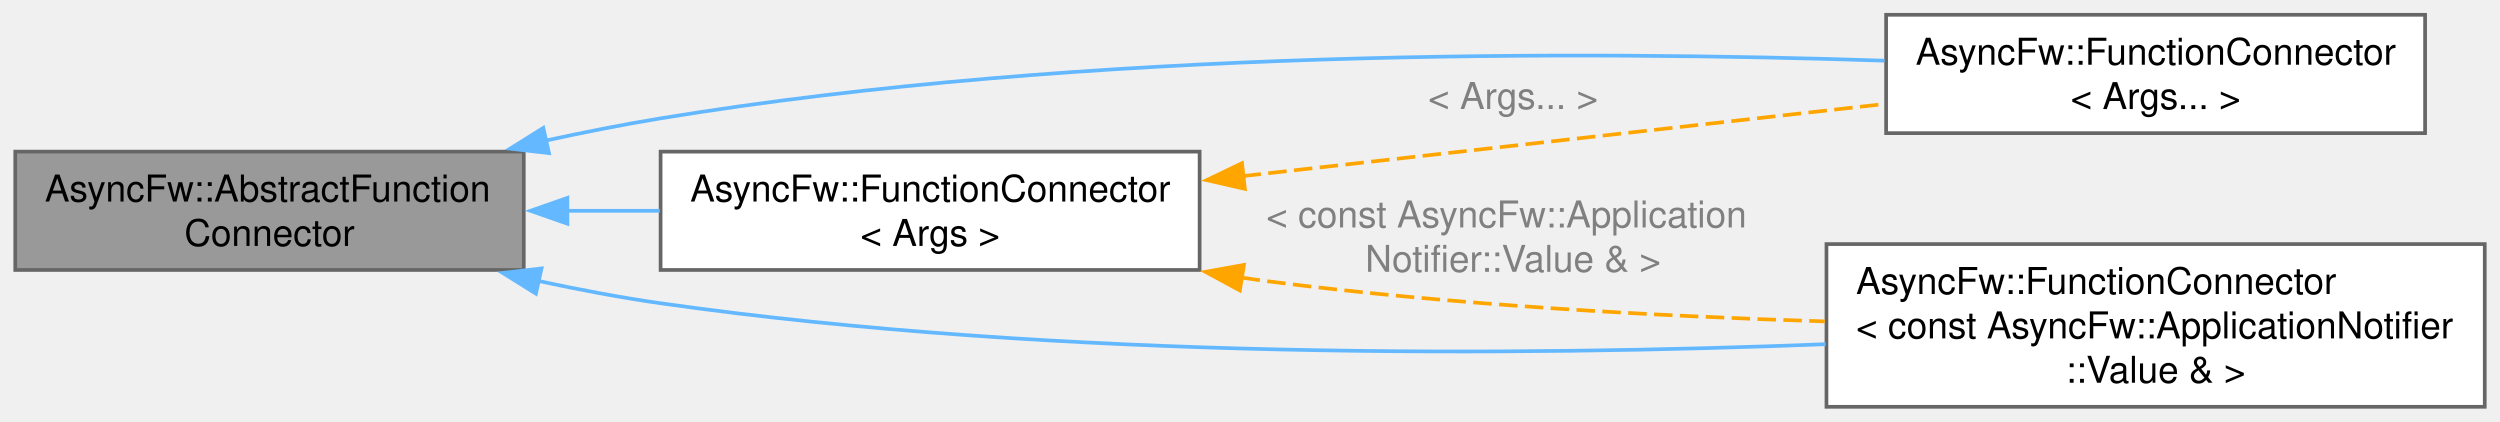
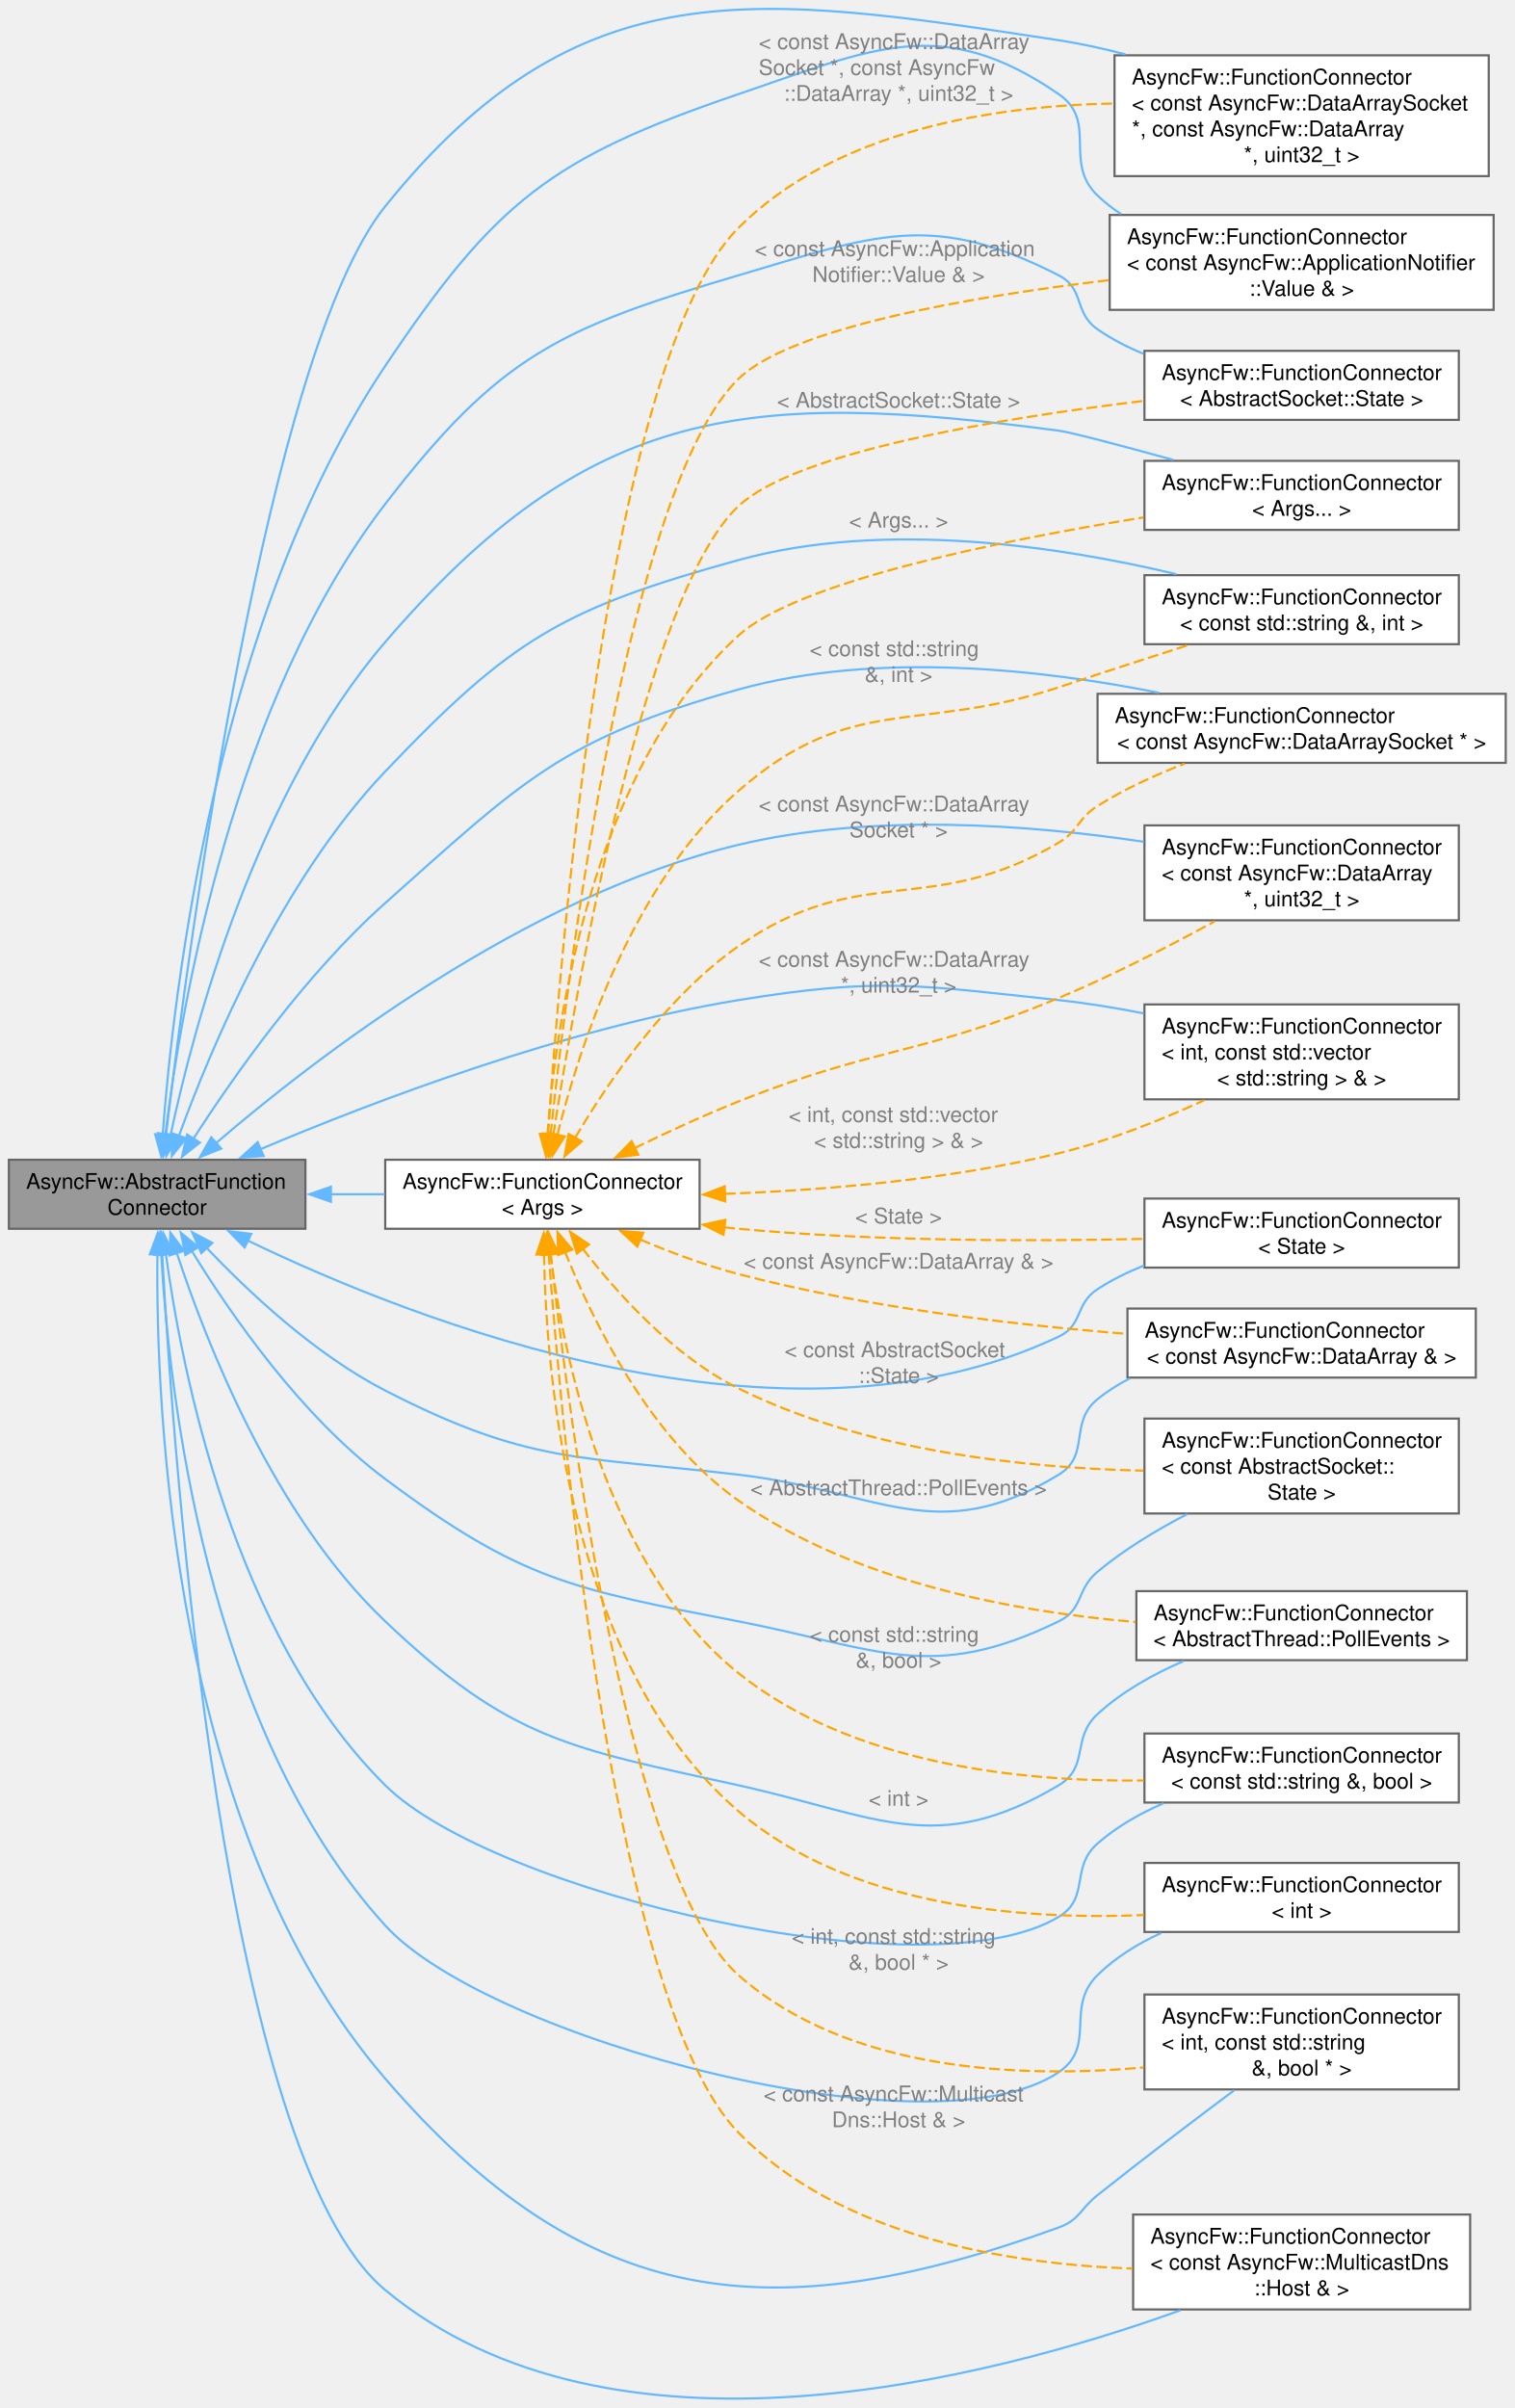
- <svg xmlns="http://www.w3.org/2000/svg" xmlns:xlink="http://www.w3.org/1999/xlink" width="676pt" height="114pt" viewBox="0.00 0.00 675.75 114.00">
-   <g id="graph0" class="graph" transform="scale(1 1) rotate(0) translate(4 110)">
+ <svg xmlns="http://www.w3.org/2000/svg" xmlns:xlink="http://www.w3.org/1999/xlink" width="702pt" height="1116pt" viewBox="0.00 0.00 702.00 1116.34">
+   <g id="graph0" class="graph" transform="scale(1 1) rotate(0) translate(4 1112.34)">
    <g id="Node000001" class="node">
      <g id="a_Node000001">
        <a xlink:title="The AbstractFunctionConnector class provides the base functionality for FunctionConnector.">
-           <polygon fill="#999999" stroke="#666666" points="137.5,-69 0,-69 0,-37 137.5,-37 137.5,-69" />
-           <text text-anchor="start" x="8" y="-55.5" font-family="Helvetica,sans-Serif" font-size="10.00">AsyncFw::AbstractFunction</text>
-           <text text-anchor="middle" x="68.75" y="-43.5" font-family="Helvetica,sans-Serif" font-size="10.00">Connector</text>
+           <polygon fill="#999999" stroke="#666666" points="137.5,-574.69 0,-574.69 0,-542.69 137.5,-542.69 137.5,-574.69" />
+           <text text-anchor="start" x="8" y="-561.19" font-family="Helvetica,sans-Serif" font-size="10.00">AsyncFw::AbstractFunction</text>
+           <text text-anchor="middle" x="68.75" y="-549.19" font-family="Helvetica,sans-Serif" font-size="10.00">Connector</text>
        </a>
      </g>
    </g>
    <g id="Node000002" class="node">
      <g id="a_Node000002">
        <a xlink:href="classAsyncFw_1_1FunctionConnector.html" target="_top" xlink:title=" ">
-           <polygon fill="white" stroke="#666666" points="651.62,-106 505.88,-106 505.88,-74 651.62,-74 651.62,-106" />
-           <text text-anchor="start" x="513.88" y="-92.5" font-family="Helvetica,sans-Serif" font-size="10.00">AsyncFw::FunctionConnector</text>
-           <text text-anchor="middle" x="578.75" y="-80.5" font-family="Helvetica,sans-Serif" font-size="10.00">&lt; Args... &gt;</text>
+           <polygon fill="white" stroke="#666666" points="672.25,-898.69 526.5,-898.69 526.5,-866.69 672.25,-866.69 672.25,-898.69" />
+           <text text-anchor="start" x="534.5" y="-885.19" font-family="Helvetica,sans-Serif" font-size="10.00">AsyncFw::FunctionConnector</text>
+           <text text-anchor="middle" x="599.38" y="-873.19" font-family="Helvetica,sans-Serif" font-size="10.00">&lt; Args... &gt;</text>
        </a>
      </g>
    </g>
    <g id="edge1_Node000001_Node000002" class="edge">
      <g id="a_edge1_Node000001_Node000002">
        <a xlink:title=" ">
-           <path fill="none" stroke="#63b8ff" d="M143.47,-71.99C153.84,-74.25 164.41,-76.34 174.5,-78 289.06,-96.82 424.32,-96.3 505.45,-93.59" />
-           <polygon fill="#63b8ff" stroke="#63b8ff" points="144.32,-68.59 133.8,-69.81 142.79,-75.42 144.32,-68.59" />
+           <path fill="none" stroke="#63b8ff" d="M74.98,-586.19C85.76,-636.6 114.64,-745.05 174.5,-814.69 269.3,-925 342.55,-931.73 486.75,-912.69 492.52,-911.93 515.98,-905.7 539.91,-899.11" />
+           <polygon fill="#63b8ff" stroke="#63b8ff" points="78.42,-585.53 72.98,-576.44 71.56,-586.93 78.42,-585.53" />
        </a>
      </g>
    </g>
    <g id="Node000003" class="node">
      <g id="a_Node000003">
        <a xlink:href="classAsyncFw_1_1FunctionConnector.html" target="_top" xlink:title=" ">
-           <polygon fill="white" stroke="#666666" points="667.75,-44 489.75,-44 489.75,0 667.75,0 667.75,-44" />
-           <text text-anchor="start" x="497.75" y="-30.5" font-family="Helvetica,sans-Serif" font-size="10.00">AsyncFw::FunctionConnector</text>
-           <text text-anchor="start" x="497.75" y="-18.5" font-family="Helvetica,sans-Serif" font-size="10.00">&lt; const AsyncFw::ApplicationNotifier</text>
-           <text text-anchor="middle" x="578.75" y="-6.5" font-family="Helvetica,sans-Serif" font-size="10.00">::Value &amp; &gt;</text>
+           <polygon fill="white" stroke="#666666" points="672.25,-646.69 526.5,-646.69 526.5,-602.69 672.25,-602.69 672.25,-646.69" />
+           <text text-anchor="start" x="534.5" y="-633.19" font-family="Helvetica,sans-Serif" font-size="10.00">AsyncFw::FunctionConnector</text>
+           <text text-anchor="start" x="534.5" y="-621.19" font-family="Helvetica,sans-Serif" font-size="10.00">&lt; int, const std::vector</text>
+           <text text-anchor="middle" x="599.38" y="-609.19" font-family="Helvetica,sans-Serif" font-size="10.00">&lt; std::string &gt; &amp; &gt;</text>
        </a>
      </g>
    </g>
    <g id="edge2_Node000001_Node000003" class="edge">
      <g id="a_edge2_Node000001_Node000003">
        <a xlink:title=" ">
-           <path fill="none" stroke="#63b8ff" d="M141.26,-34.07C152.32,-31.69 163.67,-29.54 174.5,-28 282.11,-12.66 407.51,-13.72 489.54,-16.93" />
-           <polygon fill="#63b8ff" stroke="#63b8ff" points="140.78,-30.59 131.79,-36.2 142.31,-37.42 140.78,-30.59" />
+           <path fill="none" stroke="#63b8ff" d="M116.5,-579.53C169.16,-601.78 257.9,-635.58 338.25,-648.69 403.39,-659.32 421.12,-655.67 486.75,-648.69 499.56,-647.33 513.06,-645.11 526.08,-642.56" />
+           <polygon fill="#63b8ff" stroke="#63b8ff" points="118.1,-576.41 107.53,-575.71 115.35,-582.85 118.1,-576.41" />
        </a>
      </g>
    </g>
    <g id="Node000004" class="node">
      <g id="a_Node000004">
-         <a xlink:href="classAsyncFw_1_1FunctionConnector.html" target="_top" xlink:title="Provides a sender-to-receivers connection. Receivers can be invoked in their own threads (default beh...">
-           <polygon fill="white" stroke="#666666" points="320.25,-69 174.5,-69 174.5,-37 320.25,-37 320.25,-69" />
-           <text text-anchor="start" x="182.5" y="-55.5" font-family="Helvetica,sans-Serif" font-size="10.00">AsyncFw::FunctionConnector</text>
-           <text text-anchor="middle" x="247.38" y="-43.5" font-family="Helvetica,sans-Serif" font-size="10.00">&lt; Args &gt;</text>
+         <a xlink:href="classAsyncFw_1_1FunctionConnector.html" target="_top" xlink:title=" ">
+           <polygon fill="white" stroke="#666666" points="688.38,-1012.69 510.38,-1012.69 510.38,-968.69 688.38,-968.69 688.38,-1012.69" />
+           <text text-anchor="start" x="518.38" y="-999.19" font-family="Helvetica,sans-Serif" font-size="10.00">AsyncFw::FunctionConnector</text>
+           <text text-anchor="start" x="518.38" y="-987.19" font-family="Helvetica,sans-Serif" font-size="10.00">&lt; const AsyncFw::ApplicationNotifier</text>
+           <text text-anchor="middle" x="599.38" y="-975.19" font-family="Helvetica,sans-Serif" font-size="10.00">::Value &amp; &gt;</text>
        </a>
      </g>
    </g>
    <g id="edge3_Node000001_Node000004" class="edge">
      <g id="a_edge3_Node000001_Node000004">
        <a xlink:title=" ">
-           <path fill="none" stroke="#63b8ff" d="M149.12,-53C157.5,-53 165.98,-53 174.27,-53" />
-           <polygon fill="#63b8ff" stroke="#63b8ff" points="149.3,-49.5 139.3,-53 149.3,-56.5 149.3,-49.5" />
-         </a>
-       </g>
-     </g>
-     <g id="edge4_Node000004_Node000002" class="edge">
-       <g id="a_edge4_Node000004_Node000002">
-         <a xlink:title=" ">
-           <path fill="none" stroke="orange" stroke-dasharray="5,2" d="M331.85,-62.38C385.47,-68.4 454.4,-76.14 505.64,-81.9" />
-           <polygon fill="orange" stroke="orange" points="332.49,-58.93 322.16,-61.29 331.71,-65.88 332.49,-58.93" />
-         </a>
-       </g>
-       <text text-anchor="middle" x="405" y="-80.53" font-family="Helvetica,sans-Serif" font-size="10.00" fill="grey"> &lt; Args... &gt;</text>
-     </g>
-     <g id="edge5_Node000004_Node000003" class="edge">
-       <g id="a_edge5_Node000004_Node000003">
-         <a xlink:title=" ">
-           <path fill="none" stroke="orange" stroke-dasharray="5,2" d="M331.6,-34.93C333.84,-34.6 336.06,-34.29 338.25,-34 388,-27.54 443.98,-24.5 489.3,-23.09" />
-           <polygon fill="orange" stroke="orange" points="331.12,-31.46 321.81,-36.5 332.24,-38.37 331.12,-31.46" />
-         </a>
-       </g>
-       <text text-anchor="start" x="338.25" y="-48.5" font-family="Helvetica,sans-Serif" font-size="10.00" fill="grey"> &lt; const AsyncFw::Application</text>
-       <text text-anchor="middle" x="405" y="-36.5" font-family="Helvetica,sans-Serif" font-size="10.00" fill="grey">Notifier::Value &amp; &gt;</text>
+           <path fill="none" stroke="#63b8ff" d="M71.29,-585.93C76.22,-652.4 96.25,-825.98 174.5,-942.69 225.64,-1018.96 251.31,-1039.12 338.25,-1068.69 400.73,-1089.95 432.37,-1106.1 486.75,-1068.69 505.18,-1056.02 488.57,-1037.14 504.75,-1021.69 508.09,-1018.5 511.77,-1015.63 515.68,-1013.07" />
+           <polygon fill="#63b8ff" stroke="#63b8ff" points="74.81,-586.06 70.64,-576.32 67.82,-586.53 74.81,-586.06" />
+         </a>
+       </g>
+     </g>
+     <g id="Node000005" class="node">
+       <g id="a_Node000005">
+         <a xlink:href="classAsyncFw_1_1FunctionConnector.html" target="_top" xlink:title=" ">
+           <polygon fill="white" stroke="#666666" points="686.12,-1086.69 512.62,-1086.69 512.62,-1030.69 686.12,-1030.69 686.12,-1086.69" />
+           <text text-anchor="start" x="520.62" y="-1073.19" font-family="Helvetica,sans-Serif" font-size="10.00">AsyncFw::FunctionConnector</text>
+           <text text-anchor="start" x="520.62" y="-1061.19" font-family="Helvetica,sans-Serif" font-size="10.00">&lt; const AsyncFw::DataArraySocket</text>
+           <text text-anchor="start" x="520.62" y="-1049.19" font-family="Helvetica,sans-Serif" font-size="10.00"> *, const AsyncFw::DataArray</text>
+           <text text-anchor="middle" x="599.38" y="-1037.19" font-family="Helvetica,sans-Serif" font-size="10.00"> *, uint32_t &gt;</text>
+         </a>
+       </g>
+     </g>
+     <g id="edge4_Node000001_Node000005" class="edge">
+       <g id="a_edge4_Node000001_Node000005">
+         <a xlink:title=" ">
+           <path fill="none" stroke="#63b8ff" d="M72.87,-586.22C83.36,-674.5 119.77,-948.74 174.5,-1016.69 264.16,-1128.01 345.46,-1115.32 486.75,-1093.69 496.89,-1092.14 507.37,-1089.84 517.67,-1087.14" />
+           <polygon fill="#63b8ff" stroke="#63b8ff" points="76.38,-586.07 71.74,-576.54 69.43,-586.88 76.38,-586.07" />
+         </a>
+       </g>
+     </g>
+     <g id="Node000006" class="node">
+       <g id="a_Node000006">
+         <a xlink:href="classAsyncFw_1_1FunctionConnector.html" target="_top" xlink:title=" ">
+           <polygon fill="white" stroke="#666666" points="672.25,-949.69 526.5,-949.69 526.5,-917.69 672.25,-917.69 672.25,-949.69" />
+           <text text-anchor="start" x="534.5" y="-936.19" font-family="Helvetica,sans-Serif" font-size="10.00">AsyncFw::FunctionConnector</text>
+           <text text-anchor="middle" x="599.38" y="-924.19" font-family="Helvetica,sans-Serif" font-size="10.00">&lt; AbstractSocket::State &gt;</text>
+         </a>
+       </g>
+     </g>
+     <g id="edge5_Node000001_Node000006" class="edge">
+       <g id="a_edge5_Node000001_Node000006">
+         <a xlink:title=" ">
+           <path fill="none" stroke="#63b8ff" d="M72.58,-586.48C79.85,-645.83 103.9,-787.03 174.5,-878.69 227.4,-947.38 255.11,-960.13 338.25,-984.69 401.55,-1003.39 428.01,-1014.78 486.75,-984.69 498.94,-978.45 493.52,-967.52 504.75,-959.69 511.25,-955.16 518.53,-951.41 526.06,-948.32" />
+           <polygon fill="#63b8ff" stroke="#63b8ff" points="76.06,-586.14 71.44,-576.6 69.11,-586.94 76.06,-586.14" />
+         </a>
+       </g>
+     </g>
+     <g id="Node000007" class="node">
+       <g id="a_Node000007">
+         <a xlink:href="classAsyncFw_1_1FunctionConnector.html" target="_top" xlink:title=" ">
+           <polygon fill="white" stroke="#666666" points="672.25,-729.69 526.5,-729.69 526.5,-685.69 672.25,-685.69 672.25,-729.69" />
+           <text text-anchor="start" x="534.5" y="-716.19" font-family="Helvetica,sans-Serif" font-size="10.00">AsyncFw::FunctionConnector</text>
+           <text text-anchor="start" x="534.5" y="-704.19" font-family="Helvetica,sans-Serif" font-size="10.00">&lt; const AsyncFw::DataArray</text>
+           <text text-anchor="middle" x="599.38" y="-692.19" font-family="Helvetica,sans-Serif" font-size="10.00"> *, uint32_t &gt;</text>
+         </a>
+       </g>
+     </g>
+     <g id="edge6_Node000001_Node000007" class="edge">
+       <g id="a_edge6_Node000001_Node000007">
+         <a xlink:title=" ">
+           <path fill="none" stroke="#63b8ff" d="M96.09,-582.43C141.49,-621.41 239.17,-697.02 338.25,-720.69 400.48,-735.56 473.39,-730.02 526.16,-722.09" />
+           <polygon fill="#63b8ff" stroke="#63b8ff" points="98.45,-579.84 88.61,-575.92 93.86,-585.12 98.45,-579.84" />
+         </a>
+       </g>
+     </g>
+     <g id="Node000008" class="node">
+       <g id="a_Node000008">
+         <a xlink:href="classAsyncFw_1_1FunctionConnector.html" target="_top" xlink:title=" ">
+           <polygon fill="white" stroke="#666666" points="694,-790.69 504.75,-790.69 504.75,-758.69 694,-758.69 694,-790.69" />
+           <text text-anchor="start" x="512.75" y="-777.19" font-family="Helvetica,sans-Serif" font-size="10.00">AsyncFw::FunctionConnector</text>
+           <text text-anchor="middle" x="599.38" y="-765.19" font-family="Helvetica,sans-Serif" font-size="10.00">&lt; const AsyncFw::DataArraySocket * &gt;</text>
+         </a>
+       </g>
+     </g>
+     <g id="edge7_Node000001_Node000008" class="edge">
+       <g id="a_edge7_Node000001_Node000008">
+         <a xlink:title=" ">
+           <path fill="none" stroke="#63b8ff" d="M85.42,-584.21C104.08,-613.18 137.43,-660.7 174.5,-693.69 238.02,-750.24 256.33,-769.85 338.25,-792.69 402.9,-810.71 479.9,-801.83 533.28,-791.15" />
+           <polygon fill="#63b8ff" stroke="#63b8ff" points="88.57,-582.64 80.26,-576.07 82.65,-586.39 88.57,-582.64" />
+         </a>
+       </g>
+     </g>
+     <g id="Node000009" class="node">
+       <g id="a_Node000009">
+         <a xlink:href="classAsyncFw_1_1FunctionConnector.html" target="_top" xlink:title=" ">
+           <polygon fill="white" stroke="#666666" points="672.25,-845.69 526.5,-845.69 526.5,-813.69 672.25,-813.69 672.25,-845.69" />
+           <text text-anchor="start" x="534.5" y="-832.19" font-family="Helvetica,sans-Serif" font-size="10.00">AsyncFw::FunctionConnector</text>
+           <text text-anchor="middle" x="599.38" y="-820.19" font-family="Helvetica,sans-Serif" font-size="10.00">&lt; const std::string &amp;, int &gt;</text>
+         </a>
+       </g>
+     </g>
+     <g id="edge8_Node000001_Node000009" class="edge">
+       <g id="a_edge8_Node000001_Node000009">
+         <a xlink:title=" ">
+           <path fill="none" stroke="#63b8ff" d="M78.81,-585.63C93.57,-626.26 126.07,-703.86 174.5,-754.69 233,-816.1 256.5,-830.1 338.25,-852.69 406.31,-871.5 487.84,-858.91 541.26,-846.16" />
+           <polygon fill="#63b8ff" stroke="#63b8ff" points="82.18,-584.66 75.55,-576.4 75.58,-587 82.18,-584.66" />
+         </a>
+       </g>
+     </g>
+     <g id="Node000010" class="node">
+       <g id="a_Node000010">
+         <a xlink:href="classAsyncFw_1_1FunctionConnector.html" target="_top" xlink:title=" ">
+           <polygon fill="white" stroke="#666666" points="672.25,-187.69 526.5,-187.69 526.5,-143.69 672.25,-143.69 672.25,-187.69" />
+           <text text-anchor="start" x="534.5" y="-174.19" font-family="Helvetica,sans-Serif" font-size="10.00">AsyncFw::FunctionConnector</text>
+           <text text-anchor="start" x="534.5" y="-162.19" font-family="Helvetica,sans-Serif" font-size="10.00">&lt; int, const std::string</text>
+           <text text-anchor="middle" x="599.38" y="-150.19" font-family="Helvetica,sans-Serif" font-size="10.00"> &amp;, bool * &gt;</text>
+         </a>
+       </g>
+     </g>
+     <g id="edge9_Node000001_Node000010" class="edge">
+       <g id="a_edge9_Node000001_Node000010">
+         <a xlink:title=" ">
+           <path fill="none" stroke="#63b8ff" d="M68.87,-531.09C68.08,-459.12 75.69,-263.4 174.5,-148.69 267.26,-41.01 353.11,-31.31 486.75,-79.69 496.54,-83.24 496.6,-88.21 504.75,-94.69 525.67,-111.32 549.69,-129.53 568.17,-143.34" />
+           <polygon fill="#63b8ff" stroke="#63b8ff" points="65.37,-530.85 69.05,-540.78 72.37,-530.72 65.37,-530.85" />
+         </a>
+       </g>
+     </g>
+     <g id="Node000011" class="node">
+       <g id="a_Node000011">
+         <a xlink:href="classAsyncFw_1_1FunctionConnector.html" target="_top" xlink:title=" ">
+           <polygon fill="white" stroke="#666666" points="672.25,-454.69 526.5,-454.69 526.5,-410.69 672.25,-410.69 672.25,-454.69" />
+           <text text-anchor="start" x="534.5" y="-441.19" font-family="Helvetica,sans-Serif" font-size="10.00">AsyncFw::FunctionConnector</text>
+           <text text-anchor="start" x="534.5" y="-429.19" font-family="Helvetica,sans-Serif" font-size="10.00">&lt; const AbstractSocket::</text>
+           <text text-anchor="middle" x="599.38" y="-417.19" font-family="Helvetica,sans-Serif" font-size="10.00">State &gt;</text>
+         </a>
+       </g>
+     </g>
+     <g id="edge10_Node000001_Node000011" class="edge">
+       <g id="a_edge10_Node000001_Node000011">
+         <a xlink:title=" ">
+           <path fill="none" stroke="#63b8ff" d="M84.65,-532.67C102.6,-503.35 135.29,-455.98 174.5,-426.69 237.36,-379.73 261.22,-375.63 338.25,-360.69 403.04,-348.13 427.42,-331.78 486.75,-360.69 498.42,-366.38 494.78,-375.38 504.75,-383.69 517.16,-394.02 532.1,-403.04 546.36,-410.43" />
+           <polygon fill="#63b8ff" stroke="#63b8ff" points="81.84,-530.55 79.7,-540.93 87.84,-534.15 81.84,-530.55" />
+         </a>
+       </g>
+     </g>
+     <g id="Node000012" class="node">
+       <g id="a_Node000012">
+         <a xlink:href="classAsyncFw_1_1FunctionConnector.html" target="_top" xlink:title=" ">
+           <polygon fill="white" stroke="#666666" points="680.12,-505.69 518.62,-505.69 518.62,-473.69 680.12,-473.69 680.12,-505.69" />
+           <text text-anchor="start" x="526.62" y="-492.19" font-family="Helvetica,sans-Serif" font-size="10.00">AsyncFw::FunctionConnector</text>
+           <text text-anchor="middle" x="599.38" y="-480.19" font-family="Helvetica,sans-Serif" font-size="10.00">&lt; const AsyncFw::DataArray &amp; &gt;</text>
+         </a>
+       </g>
+     </g>
+     <g id="edge11_Node000001_Node000012" class="edge">
+       <g id="a_edge11_Node000001_Node000012">
+         <a xlink:title=" ">
+           <path fill="none" stroke="#63b8ff" d="M91.68,-533.87C111.36,-513.13 142.06,-484.35 174.5,-467.69 241.05,-433.51 263.95,-437.42 338.25,-428.69 403.8,-420.99 430.41,-394.31 486.75,-428.69 501.68,-437.8 491.19,-452.65 504.75,-463.69 509.33,-467.42 514.41,-470.61 519.76,-473.35" />
+           <polygon fill="#63b8ff" stroke="#63b8ff" points="89.22,-531.38 84.98,-541.09 94.35,-536.14 89.22,-531.38" />
+         </a>
+       </g>
+     </g>
+     <g id="Node000013" class="node">
+       <g id="a_Node000013">
+         <a xlink:href="classAsyncFw_1_1FunctionConnector.html" target="_top" xlink:title=" ">
+           <polygon fill="white" stroke="#666666" points="672.25,-248.69 526.5,-248.69 526.5,-216.69 672.25,-216.69 672.25,-248.69" />
+           <text text-anchor="start" x="534.5" y="-235.19" font-family="Helvetica,sans-Serif" font-size="10.00">AsyncFw::FunctionConnector</text>
+           <text text-anchor="middle" x="599.38" y="-223.19" font-family="Helvetica,sans-Serif" font-size="10.00">&lt; int &gt;</text>
+         </a>
+       </g>
+     </g>
+     <g id="edge12_Node000001_Node000013" class="edge">
+       <g id="a_edge12_Node000001_Node000013">
+         <a xlink:title=" ">
+           <path fill="none" stroke="#63b8ff" d="M70.63,-531.24C74.1,-468.17 91.12,-311.3 174.5,-219.69 222.3,-167.18 427.94,-111.88 486.75,-151.69 504.59,-163.77 489.42,-181.56 504.75,-196.69 513.06,-204.89 523.43,-211.26 534.21,-216.2" />
+           <polygon fill="#63b8ff" stroke="#63b8ff" points="67.14,-530.89 70.17,-541.05 74.14,-531.22 67.14,-530.89" />
+         </a>
+       </g>
+     </g>
+     <g id="Node000014" class="node">
+       <g id="a_Node000014">
+         <a xlink:href="classAsyncFw_1_1FunctionConnector.html" target="_top" xlink:title=" ">
+           <polygon fill="white" stroke="#666666" points="677.5,-85.69 521.25,-85.69 521.25,-41.69 677.5,-41.69 677.5,-85.69" />
+           <text text-anchor="start" x="529.25" y="-72.19" font-family="Helvetica,sans-Serif" font-size="10.00">AsyncFw::FunctionConnector</text>
+           <text text-anchor="start" x="529.25" y="-60.19" font-family="Helvetica,sans-Serif" font-size="10.00">&lt; const AsyncFw::MulticastDns</text>
+           <text text-anchor="middle" x="599.38" y="-48.19" font-family="Helvetica,sans-Serif" font-size="10.00">::Host &amp; &gt;</text>
+         </a>
+       </g>
+     </g>
+     <g id="edge13_Node000001_Node000014" class="edge">
+       <g id="a_edge13_Node000001_Node000014">
+         <a xlink:title=" ">
+           <path fill="none" stroke="#63b8ff" d="M71.09,-530.92C76.38,-433.97 99.41,-113.03 174.5,-50.69 279.44,36.43 454.46,-9.35 543.19,-41.3" />
+           <polygon fill="#63b8ff" stroke="#63b8ff" points="67.6,-530.66 70.57,-540.83 74.59,-531.03 67.6,-530.66" />
+         </a>
+       </g>
+     </g>
+     <g id="Node000015" class="node">
+       <g id="a_Node000015">
+         <a xlink:href="classAsyncFw_1_1FunctionConnector.html" target="_top" xlink:title=" ">
+           <polygon fill="white" stroke="#666666" points="676,-374.69 522.75,-374.69 522.75,-342.69 676,-342.69 676,-374.69" />
+           <text text-anchor="start" x="530.75" y="-361.19" font-family="Helvetica,sans-Serif" font-size="10.00">AsyncFw::FunctionConnector</text>
+           <text text-anchor="middle" x="599.38" y="-349.19" font-family="Helvetica,sans-Serif" font-size="10.00">&lt; AbstractThread::PollEvents &gt;</text>
+         </a>
+       </g>
+     </g>
+     <g id="edge14_Node000001_Node000015" class="edge">
+       <g id="a_edge14_Node000001_Node000015">
+         <a xlink:title=" ">
+           <path fill="none" stroke="#63b8ff" d="M77.88,-531.44C91.58,-489.71 122.92,-409.65 174.5,-360.69 232.69,-305.45 259.9,-301.99 338.25,-284.69 402.7,-270.46 430,-251 486.75,-284.69 501.12,-293.22 492.44,-306.4 504.75,-317.69 516.13,-328.13 530.59,-336.2 544.72,-342.32" />
+           <polygon fill="#63b8ff" stroke="#63b8ff" points="74.56,-530.34 74.87,-540.94 81.23,-532.46 74.56,-530.34" />
+         </a>
+       </g>
+     </g>
+     <g id="Node000016" class="node">
+       <g id="a_Node000016">
+         <a xlink:href="classAsyncFw_1_1FunctionConnector.html" target="_top" xlink:title=" ">
+           <polygon fill="white" stroke="#666666" points="672.25,-556.69 526.5,-556.69 526.5,-524.69 672.25,-524.69 672.25,-556.69" />
+           <text text-anchor="start" x="534.5" y="-543.19" font-family="Helvetica,sans-Serif" font-size="10.00">AsyncFw::FunctionConnector</text>
+           <text text-anchor="middle" x="599.38" y="-531.19" font-family="Helvetica,sans-Serif" font-size="10.00">&lt; State &gt;</text>
+         </a>
+       </g>
+     </g>
+     <g id="edge15_Node000001_Node000016" class="edge">
+       <g id="a_edge15_Node000001_Node000016">
+         <a xlink:title=" ">
+           <path fill="none" stroke="#63b8ff" d="M110.81,-537.2C188.23,-499.83 359.44,-432.36 486.75,-492.69 498.17,-498.1 494.17,-507.79 504.75,-514.69 511.39,-519.02 518.75,-522.64 526.34,-525.66" />
+           <polygon fill="#63b8ff" stroke="#63b8ff" points="109.31,-534.04 101.88,-541.59 112.4,-540.32 109.31,-534.04" />
+         </a>
+       </g>
+     </g>
+     <g id="Node000017" class="node">
+       <g id="a_Node000017">
+         <a xlink:href="classAsyncFw_1_1FunctionConnector.html" target="_top" xlink:title=" ">
+           <polygon fill="white" stroke="#666666" points="672.25,-308.69 526.5,-308.69 526.5,-276.69 672.25,-276.69 672.25,-308.69" />
+           <text text-anchor="start" x="534.5" y="-295.19" font-family="Helvetica,sans-Serif" font-size="10.00">AsyncFw::FunctionConnector</text>
+           <text text-anchor="middle" x="599.38" y="-283.19" font-family="Helvetica,sans-Serif" font-size="10.00">&lt; const std::string &amp;, bool &gt;</text>
+         </a>
+       </g>
+     </g>
+     <g id="edge16_Node000001_Node000017" class="edge">
+       <g id="a_edge16_Node000001_Node000017">
+         <a xlink:title=" ">
+           <path fill="none" stroke="#63b8ff" d="M72.77,-531.15C80.17,-476.7 104.06,-354.53 174.5,-284.69 224.71,-234.91 426.18,-187.22 486.75,-223.69 501.4,-232.51 491.9,-246.41 504.75,-257.69 513.61,-265.48 524.38,-271.6 535.4,-276.39" />
+           <polygon fill="#63b8ff" stroke="#63b8ff" points="69.34,-530.43 71.55,-540.79 76.28,-531.31 69.34,-530.43" />
+         </a>
+       </g>
+     </g>
+     <g id="Node000018" class="node">
+       <g id="a_Node000018">
+         <a xlink:href="classAsyncFw_1_1FunctionConnector.html" target="_top" xlink:title="Provides a sender-to-receivers connection. Receivers can be invoked in their own threads (default beh...">
+           <polygon fill="white" stroke="#666666" points="320.25,-574.69 174.5,-574.69 174.5,-542.69 320.25,-542.69 320.25,-574.69" />
+           <text text-anchor="start" x="182.5" y="-561.19" font-family="Helvetica,sans-Serif" font-size="10.00">AsyncFw::FunctionConnector</text>
+           <text text-anchor="middle" x="247.38" y="-549.19" font-family="Helvetica,sans-Serif" font-size="10.00">&lt; Args &gt;</text>
+         </a>
+       </g>
+     </g>
+     <g id="edge17_Node000001_Node000018" class="edge">
+       <g id="a_edge17_Node000001_Node000018">
+         <a xlink:title=" ">
+           <path fill="none" stroke="#63b8ff" d="M149.12,-558.69C157.5,-558.69 165.98,-558.69 174.27,-558.69" />
+           <polygon fill="#63b8ff" stroke="#63b8ff" points="149.3,-555.19 139.3,-558.69 149.3,-562.19 149.3,-555.19" />
+         </a>
+       </g>
+     </g>
+     <g id="edge18_Node000018_Node000002" class="edge">
+       <g id="a_edge18_Node000018_Node000002">
+         <a xlink:title=" ">
+           <path fill="none" stroke="orange" stroke-dasharray="5,2" d="M249.68,-586.36C253.72,-639.38 270.29,-755.54 338.25,-817.69 365.51,-842.63 458.99,-861.63 526.08,-872.47" />
+           <polygon fill="orange" stroke="orange" points="253.17,-586.15 249.03,-576.4 246.19,-586.61 253.17,-586.15" />
+         </a>
+       </g>
+       <text text-anchor="middle" x="412.5" y="-867.77" font-family="Helvetica,sans-Serif" font-size="10.00" fill="grey"> &lt; Args... &gt;</text>
+     </g>
+     <g id="edge19_Node000018_Node000003" class="edge">
+       <g id="a_edge19_Node000018_Node000003">
+         <a xlink:title=" ">
+           <path fill="none" stroke="orange" stroke-dasharray="5,2" d="M331.98,-558.87C378.18,-560.58 436.27,-565.39 486.75,-577.69 509.73,-583.29 534.07,-593.05 554.14,-602.22" />
+           <polygon fill="orange" stroke="orange" points="332.13,-555.37 322.02,-558.55 331.9,-562.37 332.13,-555.37" />
+         </a>
+       </g>
+       <text text-anchor="start" x="361.5" y="-592.19" font-family="Helvetica,sans-Serif" font-size="10.00" fill="grey"> &lt; int, const std::vector</text>
+       <text text-anchor="middle" x="412.5" y="-580.19" font-family="Helvetica,sans-Serif" font-size="10.00" fill="grey">&lt; std::string &gt; &amp; &gt;</text>
+     </g>
+     <g id="edge20_Node000018_Node000004" class="edge">
+       <g id="a_edge20_Node000018_Node000004">
+         <a xlink:title=" ">
+           <path fill="none" stroke="orange" stroke-dasharray="5,2" d="M251.14,-586.39C259.58,-665.07 287.51,-887.39 338.25,-936.69 362.52,-960.28 444.45,-974.57 509.95,-982.47" />
+           <polygon fill="orange" stroke="orange" points="254.64,-586.13 250.12,-576.55 247.67,-586.86 254.64,-586.13" />
+         </a>
+       </g>
+       <text text-anchor="start" x="345.75" y="-993.62" font-family="Helvetica,sans-Serif" font-size="10.00" fill="grey"> &lt; const AsyncFw::Application</text>
+       <text text-anchor="middle" x="412.5" y="-981.62" font-family="Helvetica,sans-Serif" font-size="10.00" fill="grey">Notifier::Value &amp; &gt;</text>
+     </g>
+     <g id="edge21_Node000018_Node000005" class="edge">
+       <g id="a_edge21_Node000018_Node000005">
+         <a xlink:title=" ">
+           <path fill="none" stroke="orange" stroke-dasharray="5,2" d="M250.01,-586.41C255.8,-674.66 278.29,-946.77 338.25,-1006.69 383.21,-1051.62 455.28,-1063.22 512.18,-1064.37" />
+           <polygon fill="orange" stroke="orange" points="253.51,-586.27 249.39,-576.51 246.52,-586.71 253.51,-586.27" />
+         </a>
+       </g>
+       <text text-anchor="start" x="347.62" y="-1089.61" font-family="Helvetica,sans-Serif" font-size="10.00" fill="grey"> &lt; const AsyncFw::DataArray</text>
+       <text text-anchor="start" x="347.62" y="-1077.61" font-family="Helvetica,sans-Serif" font-size="10.00" fill="grey">Socket *, const AsyncFw</text>
+       <text text-anchor="middle" x="412.5" y="-1065.61" font-family="Helvetica,sans-Serif" font-size="10.00" fill="grey">::DataArray *, uint32_t &gt;</text>
+     </g>
+     <g id="edge22_Node000018_Node000006" class="edge">
+       <g id="a_edge22_Node000018_Node000006">
+         <a xlink:title=" ">
+           <path fill="none" stroke="orange" stroke-dasharray="5,2" d="M252.43,-586.15C263.29,-655.9 295.13,-837.19 338.25,-877.69 365.02,-902.84 458.88,-918.35 526.17,-926.49" />
+           <polygon fill="orange" stroke="orange" points="255.9,-585.71 250.93,-576.35 248.99,-586.76 255.9,-585.71" />
+         </a>
+       </g>
+       <text text-anchor="middle" x="412.5" y="-923.37" font-family="Helvetica,sans-Serif" font-size="10.00" fill="grey"> &lt; AbstractSocket::State &gt;</text>
+     </g>
+     <g id="edge23_Node000018_Node000007" class="edge">
+       <g id="a_edge23_Node000018_Node000007">
+         <a xlink:title=" ">
+           <path fill="none" stroke="orange" stroke-dasharray="5,2" d="M289.95,-580.01C304.98,-587.33 322.19,-595.29 338.25,-601.69 402.68,-627.38 422.75,-622.94 486.75,-649.69 511.43,-660.01 538.05,-673.73 559.11,-685.24" />
+           <polygon fill="orange" stroke="orange" points="291.82,-577.03 281.3,-575.74 288.72,-583.3 291.82,-577.03" />
+         </a>
+       </g>
+       <text text-anchor="start" x="347.62" y="-664.19" font-family="Helvetica,sans-Serif" font-size="10.00" fill="grey"> &lt; const AsyncFw::DataArray</text>
+       <text text-anchor="middle" x="412.5" y="-652.19" font-family="Helvetica,sans-Serif" font-size="10.00" fill="grey"> *, uint32_t &gt;</text>
+     </g>
+     <g id="edge24_Node000018_Node000008" class="edge">
+       <g id="a_edge24_Node000018_Node000008">
+         <a xlink:title=" ">
+           <path fill="none" stroke="orange" stroke-dasharray="5,2" d="M262.55,-584.87C277.94,-610.94 304.85,-650.34 338.25,-673.69 395.1,-713.43 427.07,-686.34 486.75,-721.69 496.22,-727.3 495.44,-732.83 504.75,-738.69 517.13,-746.49 531.46,-753.04 545.14,-758.33" />
+           <polygon fill="orange" stroke="orange" points="265.62,-583.18 257.61,-576.25 259.54,-586.66 265.62,-583.18" />
+         </a>
+       </g>
+       <text text-anchor="start" x="347.62" y="-736.19" font-family="Helvetica,sans-Serif" font-size="10.00" fill="grey"> &lt; const AsyncFw::DataArray</text>
+       <text text-anchor="middle" x="412.5" y="-724.19" font-family="Helvetica,sans-Serif" font-size="10.00" fill="grey">Socket * &gt;</text>
+     </g>
+     <g id="edge25_Node000018_Node000009" class="edge">
+       <g id="a_edge25_Node000018_Node000009">
+         <a xlink:title=" ">
+           <path fill="none" stroke="orange" stroke-dasharray="5,2" d="M254.32,-586.27C264.49,-626.93 289.09,-702.77 338.25,-745.69 390.5,-791.31 420.85,-772.06 486.75,-793.69 494.76,-796.32 496.73,-797.07 504.75,-799.69 518.38,-804.15 533.14,-808.91 546.83,-813.29" />
+           <polygon fill="orange" stroke="orange" points="257.73,-585.49 252.02,-576.56 250.92,-587.1 257.73,-585.49" />
+         </a>
+       </g>
+       <text text-anchor="start" x="371.25" y="-808.19" font-family="Helvetica,sans-Serif" font-size="10.00" fill="grey"> &lt; const std::string</text>
+       <text text-anchor="middle" x="412.5" y="-796.19" font-family="Helvetica,sans-Serif" font-size="10.00" fill="grey"> &amp;, int &gt;</text>
+     </g>
+     <g id="edge26_Node000018_Node000010" class="edge">
+       <g id="a_edge26_Node000018_Node000010">
+         <a xlink:title=" ">
+           <path fill="none" stroke="orange" stroke-dasharray="5,2" d="M251.18,-531.43C259.64,-455.03 287.44,-241.53 338.25,-196.69 388.89,-152 468.31,-148.73 526.08,-153.86" />
+           <polygon fill="orange" stroke="orange" points="247.75,-530.64 250.15,-540.96 254.71,-531.39 247.75,-530.64" />
+         </a>
+       </g>
+       <text text-anchor="start" x="363" y="-211.19" font-family="Helvetica,sans-Serif" font-size="10.00" fill="grey"> &lt; int, const std::string</text>
+       <text text-anchor="middle" x="412.5" y="-199.19" font-family="Helvetica,sans-Serif" font-size="10.00" fill="grey"> &amp;, bool * &gt;</text>
+     </g>
+     <g id="edge27_Node000018_Node000011" class="edge">
+       <g id="a_edge27_Node000018_Node000011">
+         <a xlink:title=" ">
+           <path fill="none" stroke="orange" stroke-dasharray="5,2" d="M266.02,-533.5C282.23,-512.48 308.25,-483.62 338.25,-468.69 396.92,-439.49 471.72,-431.73 526.04,-430.54" />
+           <polygon fill="orange" stroke="orange" points="263.36,-531.21 260.19,-541.32 268.97,-535.4 263.36,-531.21" />
+         </a>
+       </g>
+       <text text-anchor="start" x="359.62" y="-483.19" font-family="Helvetica,sans-Serif" font-size="10.00" fill="grey"> &lt; const AbstractSocket</text>
+       <text text-anchor="middle" x="412.5" y="-471.19" font-family="Helvetica,sans-Serif" font-size="10.00" fill="grey">::State &gt;</text>
+     </g>
+     <g id="edge28_Node000018_Node000012" class="edge">
+       <g id="a_edge28_Node000018_Node000012">
+         <a xlink:title=" ">
+           <path fill="none" stroke="orange" stroke-dasharray="5,2" d="M292.72,-537.68C306.98,-531.67 323.03,-525.68 338.25,-521.69 397.45,-506.17 466.24,-498.12 518.21,-493.98" />
+           <polygon fill="orange" stroke="orange" points="291.37,-534.45 283.59,-541.64 294.16,-540.87 291.37,-534.45" />
+         </a>
+       </g>
+       <text text-anchor="middle" x="412.5" y="-524.19" font-family="Helvetica,sans-Serif" font-size="10.00" fill="grey"> &lt; const AsyncFw::DataArray &amp; &gt;</text>
+     </g>
+     <g id="edge29_Node000018_Node000013" class="edge">
+       <g id="a_edge29_Node000018_Node000013">
+         <a xlink:title=" ">
+           <path fill="none" stroke="orange" stroke-dasharray="5,2" d="M248.1,-530.8C249.17,-472.9 260.44,-339.5 338.25,-272.69 389.64,-228.57 468.75,-222.13 526.23,-224.53" />
+           <polygon fill="orange" stroke="orange" points="244.6,-530.73 248.02,-540.76 251.6,-530.79 244.6,-530.73" />
+         </a>
+       </g>
+       <text text-anchor="middle" x="412.5" y="-275.19" font-family="Helvetica,sans-Serif" font-size="10.00" fill="grey"> &lt; int &gt;</text>
+     </g>
+     <g id="edge30_Node000018_Node000014" class="edge">
+       <g id="a_edge30_Node000018_Node000014">
+         <a xlink:title=" ">
+           <path fill="none" stroke="orange" stroke-dasharray="5,2" d="M250.27,-531C256.74,-444.62 280.84,-182.43 338.25,-123.69 385.3,-75.55 462.7,-62.72 520.86,-60.63" />
+           <polygon fill="orange" stroke="orange" points="246.78,-530.68 249.55,-540.91 253.76,-531.19 246.78,-530.68" />
+         </a>
+       </g>
+       <text text-anchor="start" x="349.88" y="-138.19" font-family="Helvetica,sans-Serif" font-size="10.00" fill="grey"> &lt; const AsyncFw::Multicast</text>
+       <text text-anchor="middle" x="412.5" y="-126.19" font-family="Helvetica,sans-Serif" font-size="10.00" fill="grey">Dns::Host &amp; &gt;</text>
+     </g>
+     <g id="edge31_Node000018_Node000015" class="edge">
+       <g id="a_edge31_Node000018_Node000015">
+         <a xlink:title=" ">
+           <path fill="none" stroke="orange" stroke-dasharray="5,2" d="M257.85,-532.04C270.82,-499.58 297.26,-445.52 338.25,-416.69 392.28,-378.69 466.93,-365.04 522.41,-360.39" />
+           <polygon fill="orange" stroke="orange" points="254.68,-530.54 254.37,-541.13 261.22,-533.05 254.68,-530.54" />
+         </a>
+       </g>
+       <text text-anchor="middle" x="412.5" y="-419.19" font-family="Helvetica,sans-Serif" font-size="10.00" fill="grey"> &lt; AbstractThread::PollEvents &gt;</text>
+     </g>
+     <g id="edge32_Node000018_Node000016" class="edge">
+       <g id="a_edge32_Node000018_Node000016">
+         <a xlink:title=" ">
+           <path fill="none" stroke="orange" stroke-dasharray="5,2" d="M331.61,-543.37C333.84,-543.12 336.06,-542.89 338.25,-542.69 401.55,-536.86 473.87,-536.83 526.17,-537.99" />
+           <polygon fill="orange" stroke="orange" points="331.33,-539.88 321.84,-544.59 332.2,-546.82 331.33,-539.88" />
+         </a>
+       </g>
+       <text text-anchor="middle" x="412.5" y="-545.19" font-family="Helvetica,sans-Serif" font-size="10.00" fill="grey"> &lt; State &gt;</text>
+     </g>
+     <g id="edge33_Node000018_Node000017" class="edge">
+       <g id="a_edge33_Node000018_Node000017">
+         <a xlink:title=" ">
+           <path fill="none" stroke="orange" stroke-dasharray="5,2" d="M251.03,-531.18C257.19,-483.51 276.97,-385.93 338.25,-336.69 390.92,-294.38 469.25,-286.22 526.18,-286.9" />
+           <polygon fill="orange" stroke="orange" points="247.57,-530.59 249.89,-540.93 254.53,-531.4 247.57,-530.59" />
+         </a>
+       </g>
+       <text text-anchor="start" x="371.25" y="-351.19" font-family="Helvetica,sans-Serif" font-size="10.00" fill="grey"> &lt; const std::string</text>
+       <text text-anchor="middle" x="412.5" y="-339.19" font-family="Helvetica,sans-Serif" font-size="10.00" fill="grey"> &amp;, bool &gt;</text>
    </g>
  </g>
</svg>
